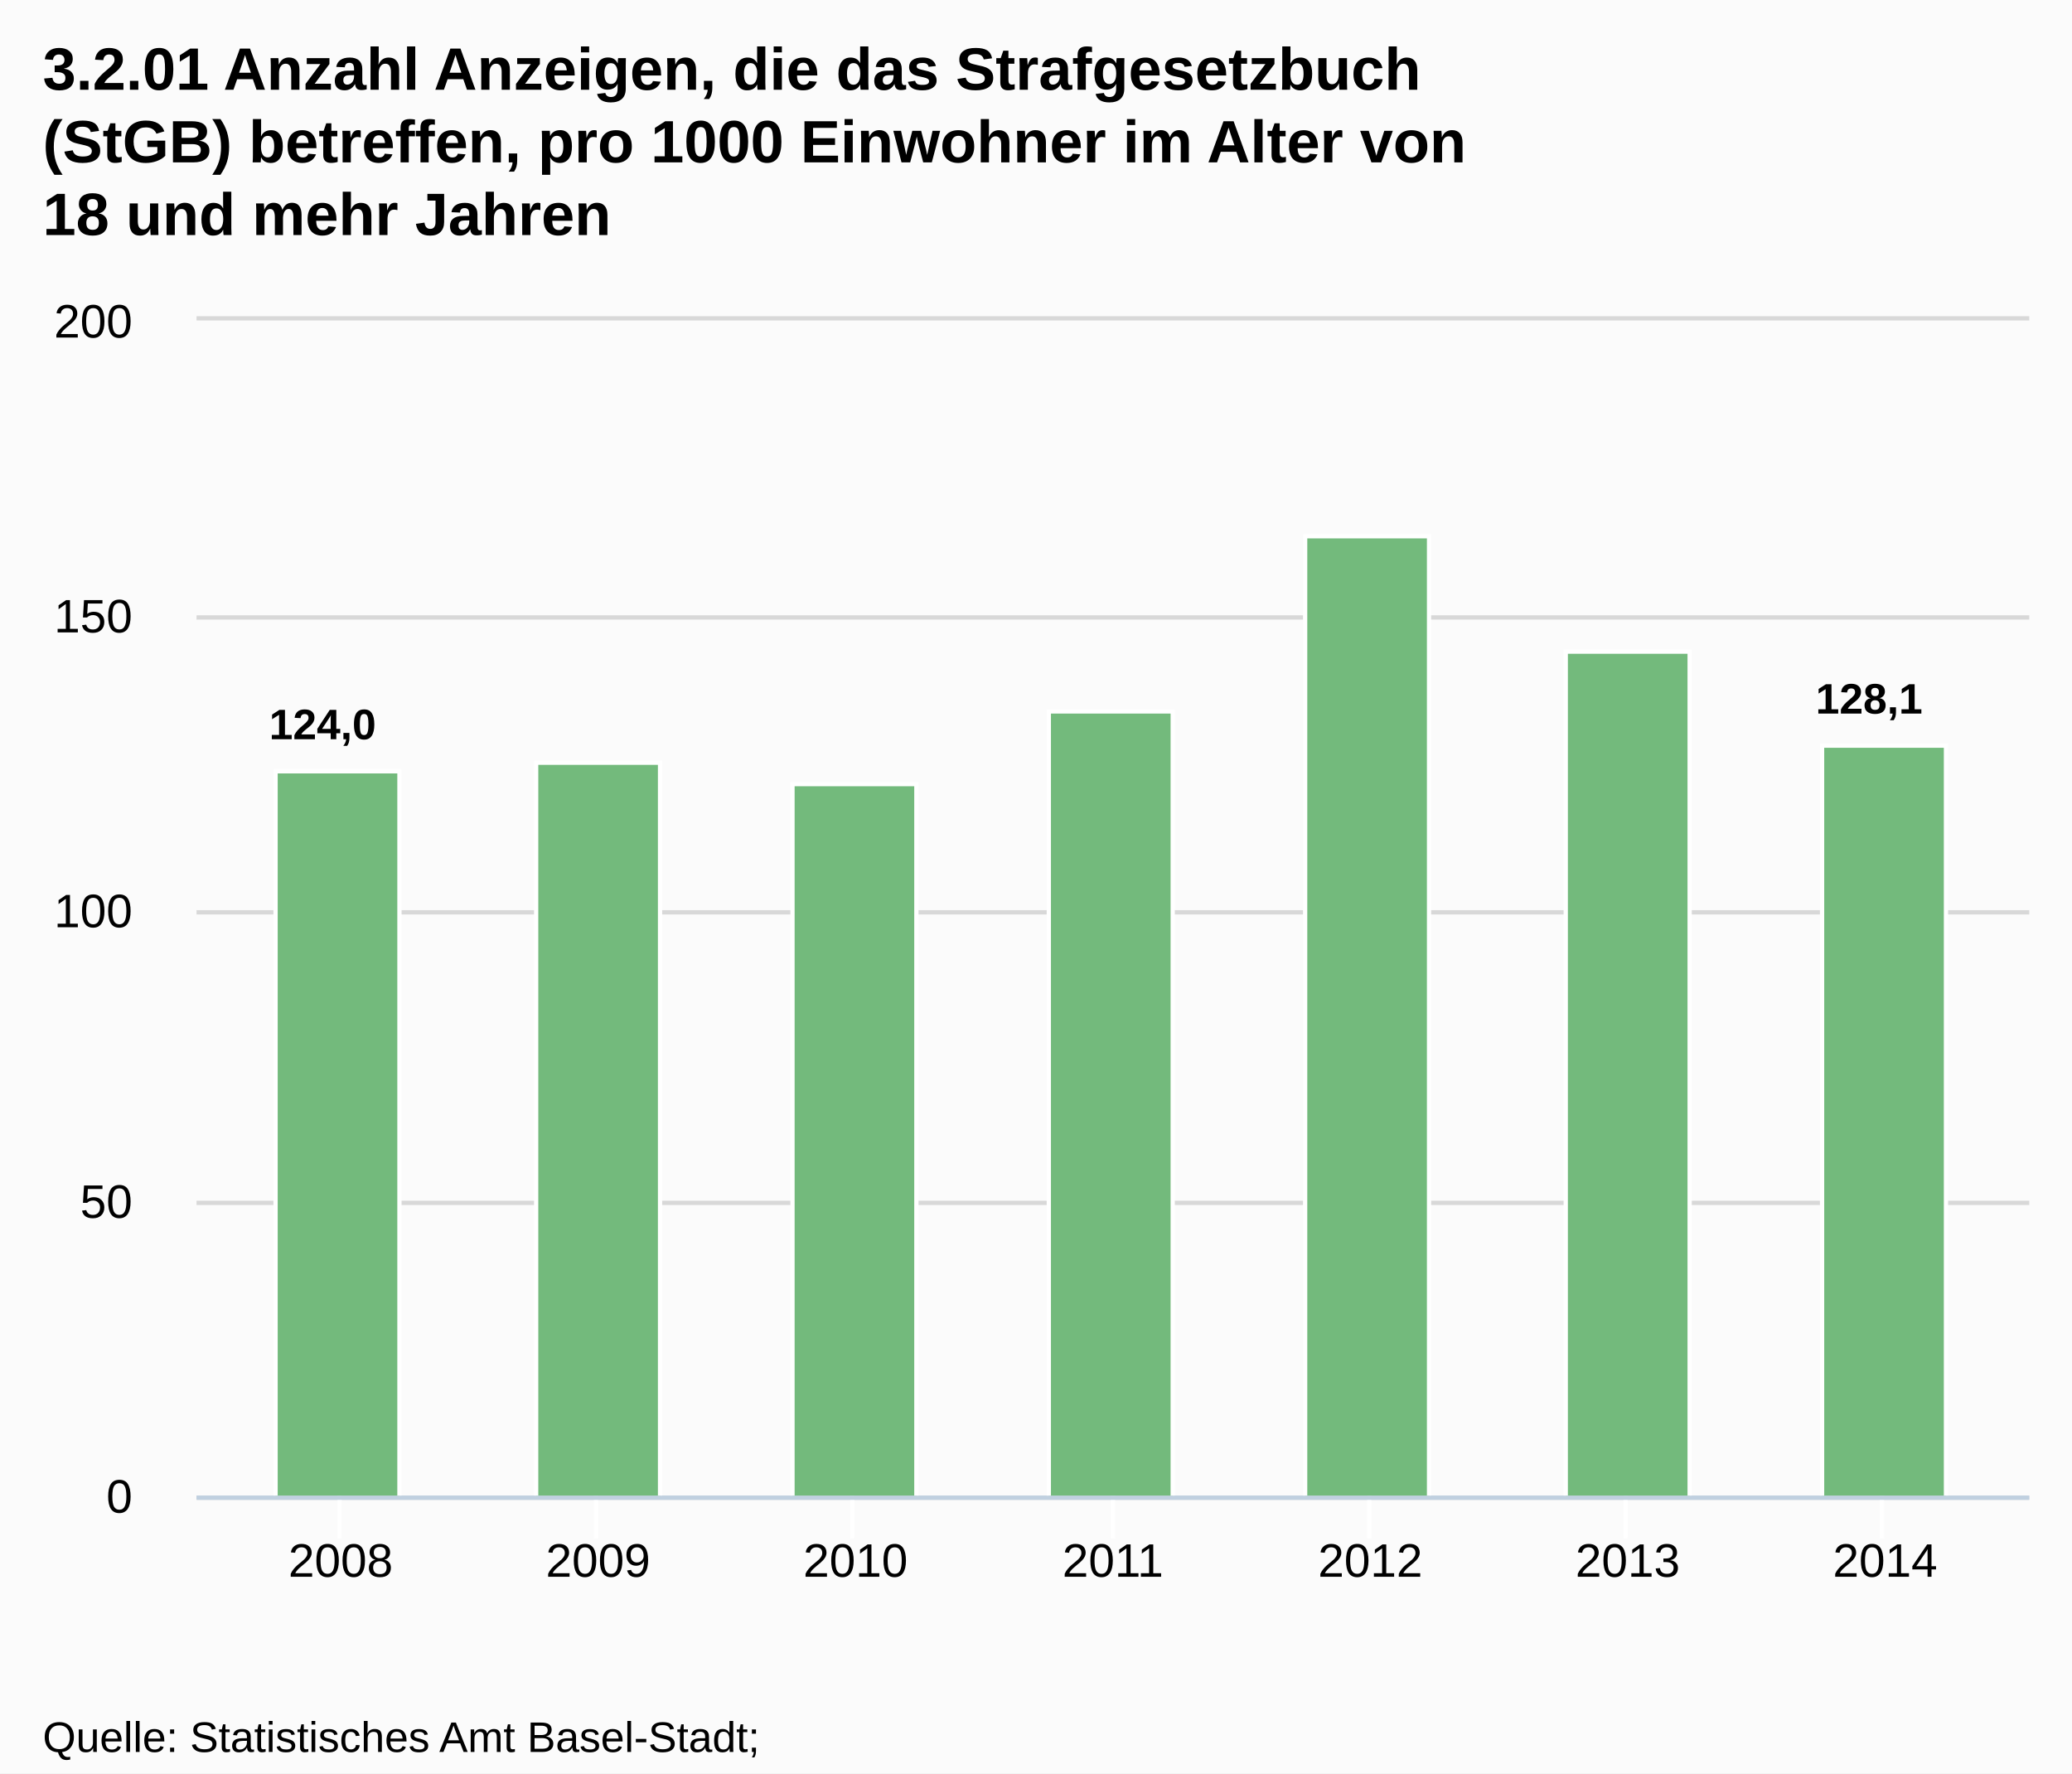
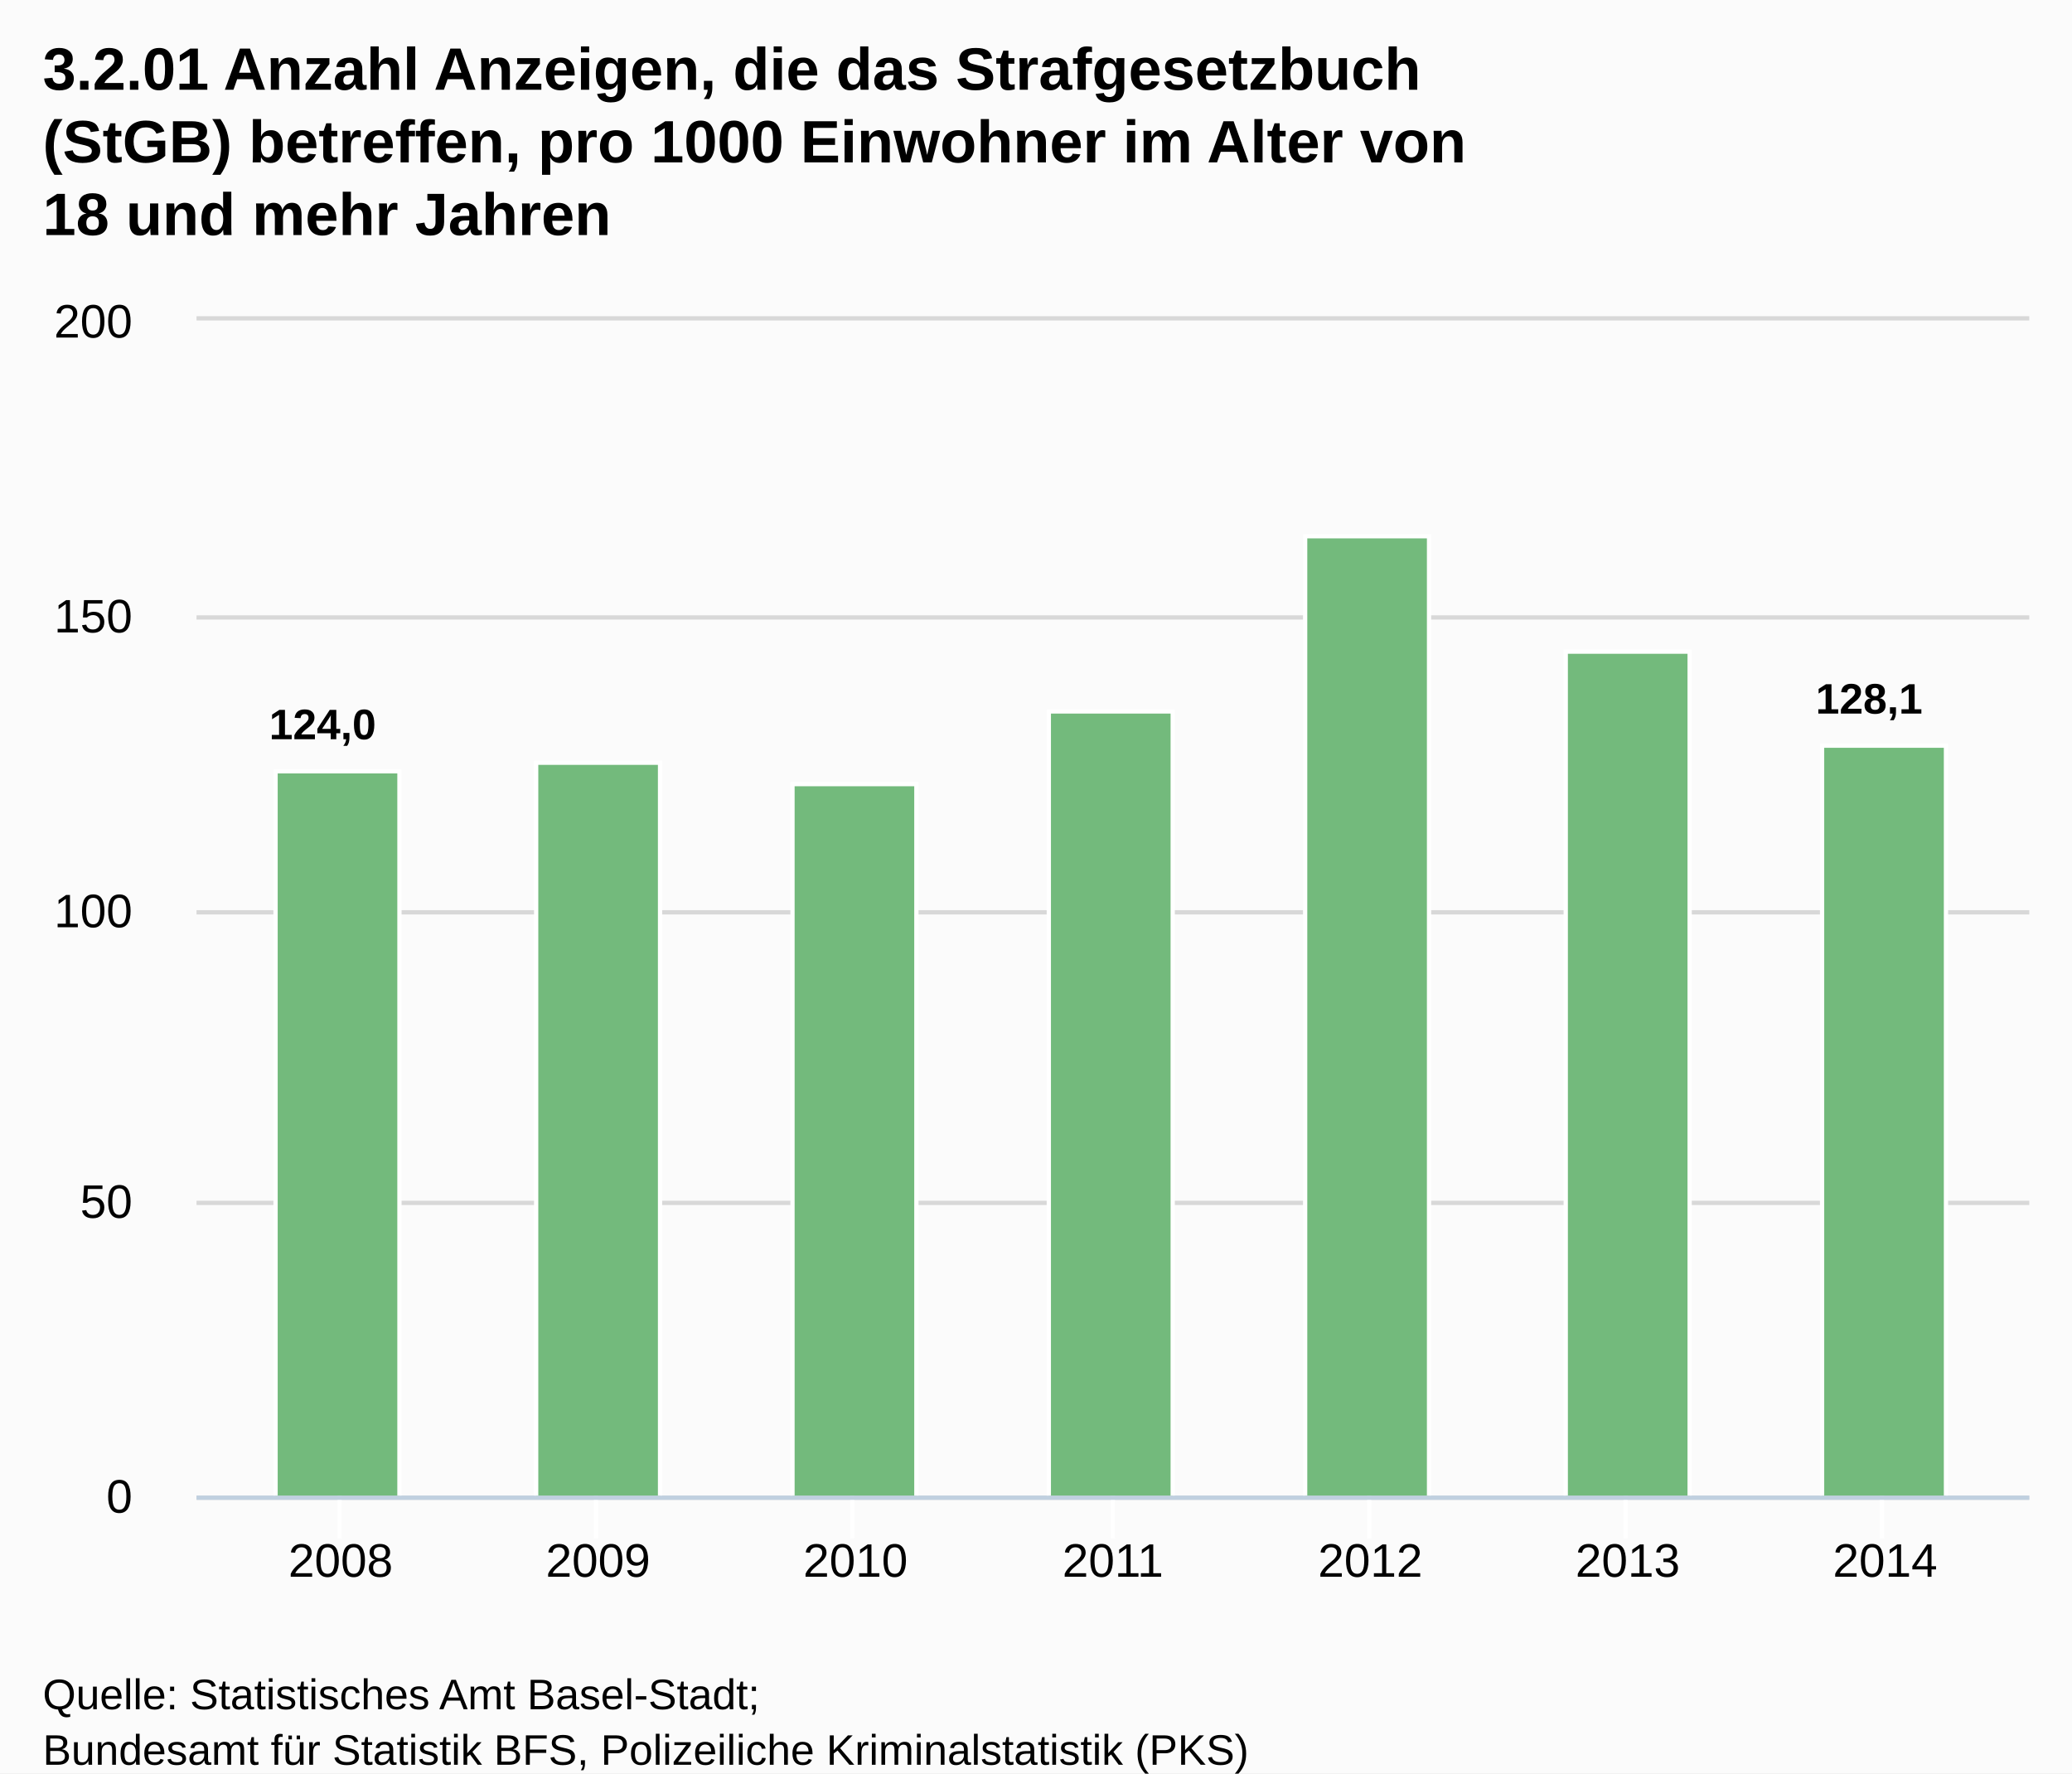
<svg xmlns="http://www.w3.org/2000/svg" version="1.1" style="font-family:Arial;font-size:12px;" viewBox="0 0 485 415">
  <defs>
    <clipPath id="highcharts-1">
      <rect x="0" y="0" width="429" height="275" />
    </clipPath>
  </defs>
  <rect x="0" y="0" width="485" height="415" fill="#fbfbfb" class=" highcharts-background" />
  <g class="highcharts-grid" />
  <g class="highcharts-grid">
    <path fill="none" d="M 46 350.5 L 475 350.5" stroke="#D8D8D8" stroke-width="1" opacity="1" />
    <path fill="none" d="M 46 281.5 L 475 281.5" stroke="#D8D8D8" stroke-width="1" opacity="1" />
    <path fill="none" d="M 46 213.5 L 475 213.5" stroke="#D8D8D8" stroke-width="1" opacity="1" />
    <path fill="none" d="M 46 144.5 L 475 144.5" stroke="#D8D8D8" stroke-width="1" opacity="1" />
    <path fill="none" d="M 46 74.5 L 475 74.5" stroke="#D8D8D8" stroke-width="1" opacity="1" />
  </g>
  <g class="highcharts-axis">
    <path fill="none" d="M 79.5 350 L 79.5 360" stroke="#FFFFFF" stroke-width="1" opacity="1" />
    <path fill="none" d="M 139.5 350 L 139.5 360" stroke="#FFFFFF" stroke-width="1" opacity="1" />
    <path fill="none" d="M 199.5 350 L 199.5 360" stroke="#FFFFFF" stroke-width="1" opacity="1" />
    <path fill="none" d="M 260.5 350 L 260.5 360" stroke="#FFFFFF" stroke-width="1" opacity="1" />
    <path fill="none" d="M 320.5 350 L 320.5 360" stroke="#FFFFFF" stroke-width="1" opacity="1" />
    <path fill="none" d="M 380.5 350 L 380.5 360" stroke="#FFFFFF" stroke-width="1" opacity="1" />
    <path fill="none" d="M 440.5 350 L 440.5 360" stroke="#FFFFFF" stroke-width="1" opacity="1" />
    <path fill="none" d="M 46 350.5 L 475 350.5" stroke="#C0D0E0" stroke-width="1" />
  </g>
  <g class="highcharts-axis" />
  <g class="highcharts-series-group">
    <g class="highcharts-series highcharts-series-0 highcharts-tracker" transform="translate(46,75) scale(1 1)" style="" clip-path="url(#highcharts-1)">
      <rect x="18.5" y="105.5" width="29" height="170" stroke="#FFFFFF" stroke-width="1" fill="#73BA7C" rx="0" ry="0" />
      <rect x="79.5" y="103.5" width="29" height="172" stroke="#FFFFFF" stroke-width="1" fill="#73BA7C" rx="0" ry="0" />
      <rect x="139.5" y="108.5" width="29" height="167" stroke="#FFFFFF" stroke-width="1" fill="#73BA7C" rx="0" ry="0" />
      <rect x="199.5" y="91.5" width="29" height="184" stroke="#FFFFFF" stroke-width="1" fill="#73BA7C" rx="0" ry="0" />
      <rect x="259.5" y="50.5" width="29" height="225" stroke="#FFFFFF" stroke-width="1" fill="#73BA7C" rx="0" ry="0" />
      <rect x="320.5" y="77.5" width="29" height="198" stroke="#FFFFFF" stroke-width="1" fill="#73BA7C" rx="0" ry="0" />
      <rect x="380.5" y="99.5" width="29" height="176" stroke="#FFFFFF" stroke-width="1" fill="#73BA7C" rx="0" ry="0" />
    </g>
    <g class="highcharts-markers highcharts-series-0" transform="translate(46,75) scale(1 1)" clip-path="none" />
  </g>
  <text x="10" text-anchor="start" class="highcharts-title" style="color:#000000;font-size:14px;font-weight:bold;fill:#000000;width:421px;" y="21">
    <tspan>3.2.01 Anzahl Anzeigen, die das Strafgesetzbuch</tspan>
    <tspan dy="17" x="10">(StGB) betreffen, pro 1000 Einwohner im Alter von</tspan>
    <tspan dy="17" x="10">18 und mehr Jahren</tspan>
  </text>
  <g class="highcharts-data-labels highcharts-series-0 highcharts-tracker" transform="translate(46,75) scale(1 1)" opacity="1" style="">
    <g style="" transform="translate(12,83)">
      <text x="5" style="font-size:10px;font-weight:bold;color:#000000;text-shadow:0 0 6px #FFFFFF, 0 0 3px #FFFFFF;fill:#000000;text-rendering:geometricPrecision;" y="15">
        <tspan>124,0</tspan>
      </text>
    </g>
    <g style="" transform="translate(89,94)">
      <text x="5" style="font-size:10px;font-weight:bold;color:#000000;text-shadow:0 0 6px #FFFFFF, 0 0 3px #FFFFFF;fill:#000000;text-rendering:geometricPrecision;" y="15" />
    </g>
    <g style="" transform="translate(149,99)">
      <text x="5" style="font-size:10px;font-weight:bold;color:#000000;text-shadow:0 0 6px #FFFFFF, 0 0 3px #FFFFFF;fill:#000000;text-rendering:geometricPrecision;" y="15" />
    </g>
    <g style="" transform="translate(209,82)">
      <text x="5" style="font-size:10px;font-weight:bold;color:#000000;text-shadow:0 0 6px #FFFFFF, 0 0 3px #FFFFFF;fill:#000000;text-rendering:geometricPrecision;" y="15" />
    </g>
    <g style="" transform="translate(269,41)">
      <text x="5" style="font-size:10px;font-weight:bold;color:#000000;text-shadow:0 0 6px #FFFFFF, 0 0 3px #FFFFFF;fill:#000000;text-rendering:geometricPrecision;" y="15" />
    </g>
    <g style="" transform="translate(330,68)">
      <text x="5" style="font-size:10px;font-weight:bold;color:#000000;text-shadow:0 0 6px #FFFFFF, 0 0 3px #FFFFFF;fill:#000000;text-rendering:geometricPrecision;" y="15" />
    </g>
    <g style="" transform="translate(374,77)">
      <text x="5" style="font-size:10px;font-weight:bold;color:#000000;text-shadow:0 0 6px #FFFFFF, 0 0 3px #FFFFFF;fill:#000000;text-rendering:geometricPrecision;" y="15">
        <tspan>128,1</tspan>
      </text>
    </g>
  </g>
  <g class="highcharts-axis-labels highcharts-xaxis-labels">
    <text x="79.742" style="color:#000000;cursor:default;font-size:11px;fill:#000000;" text-anchor="middle" transform="translate(0,0)" y="369" opacity="1">2008</text>
    <text x="139.994" style="color:#000000;cursor:default;font-size:11px;fill:#000000;" text-anchor="middle" transform="translate(0,0)" y="369" opacity="1">2009</text>
    <text x="200.247" style="color:#000000;cursor:default;font-size:11px;fill:#000000;" text-anchor="middle" transform="translate(0,0)" y="369" opacity="1">2010</text>
    <text x="260.5" style="color:#000000;cursor:default;font-size:11px;fill:#000000;" text-anchor="middle" transform="translate(0,0)" y="369" opacity="1">2011</text>
    <text x="320.753" style="color:#000000;cursor:default;font-size:11px;fill:#000000;" text-anchor="middle" transform="translate(0,0)" y="369" opacity="1">2012</text>
    <text x="381.006" style="color:#000000;cursor:default;font-size:11px;fill:#000000;" text-anchor="middle" transform="translate(0,0)" y="369" opacity="1">2013</text>
    <text x="441.258" style="color:#000000;cursor:default;font-size:11px;fill:#000000;" text-anchor="middle" transform="translate(0,0)" y="369" opacity="1">2014</text>
  </g>
  <g class="highcharts-axis-labels highcharts-yaxis-labels">
    <text x="31" style="color:#000000;cursor:default;font-size:11px;fill:#000000;width:150px;text-overflow:clip;" text-anchor="end" transform="translate(0,0)" y="354" opacity="1">
      <tspan>0</tspan>
    </text>
    <text x="31" style="color:#000000;cursor:default;font-size:11px;fill:#000000;width:150px;text-overflow:clip;" text-anchor="end" transform="translate(0,0)" y="285" opacity="1">
      <tspan>50</tspan>
    </text>
    <text x="31" style="color:#000000;cursor:default;font-size:11px;fill:#000000;width:150px;text-overflow:clip;" text-anchor="end" transform="translate(0,0)" y="217" opacity="1">
      <tspan>100</tspan>
    </text>
    <text x="31" style="color:#000000;cursor:default;font-size:11px;fill:#000000;width:150px;text-overflow:clip;" text-anchor="end" transform="translate(0,0)" y="148" opacity="1">
      <tspan>150</tspan>
    </text>
    <text x="31" style="color:#000000;cursor:default;font-size:11px;fill:#000000;width:150px;text-overflow:clip;" text-anchor="end" transform="translate(0,0)" y="79" opacity="1">
      <tspan>200</tspan>
    </text>
  </g>
  <g class="highcharts-tooltip" style="cursor:default;padding:0;pointer-events:none;white-space:nowrap;" transform="translate(0,-9000000000)">
    <path fill="none" d="M 3.5 0.5 L 13.5 0.5 C 16.5 0.5 16.5 0.5 16.5 3.5 L 16.5 13.5 C 16.5 16.5 16.5 16.5 13.5 16.5 L 3.5 16.5 C 0.5 16.5 0.5 16.5 0.5 13.5 L 0.5 3.5 C 0.5 0.5 0.5 0.5 3.5 0.5" isShadow="true" stroke="black" stroke-width="5" transform="translate(1, 1)" opacity="0.05" />
    <path fill="none" d="M 3.5 0.5 L 13.5 0.5 C 16.5 0.5 16.5 0.5 16.5 3.5 L 16.5 13.5 C 16.5 16.5 16.5 16.5 13.5 16.5 L 3.5 16.5 C 0.5 16.5 0.5 16.5 0.5 13.5 L 0.5 3.5 C 0.5 0.5 0.5 0.5 3.5 0.5" isShadow="true" stroke="black" stroke-width="3" transform="translate(1, 1)" opacity="0.1" />
    <path fill="none" d="M 3.5 0.5 L 13.5 0.5 C 16.5 0.5 16.5 0.5 16.5 3.5 L 16.5 13.5 C 16.5 16.5 16.5 16.5 13.5 16.5 L 3.5 16.5 C 0.5 16.5 0.5 16.5 0.5 13.5 L 0.5 3.5 C 0.5 0.5 0.5 0.5 3.5 0.5" isShadow="true" stroke="black" stroke-width="1" transform="translate(1, 1)" opacity="0.15" />
    <path fill="rgba(249, 249, 249, .85)" d="M 3.5 0.5 L 13.5 0.5 C 16.5 0.5 16.5 0.5 16.5 3.5 L 16.5 13.5 C 16.5 16.5 16.5 16.5 13.5 16.5 L 3.5 16.5 C 0.5 16.5 0.5 16.5 0.5 13.5 L 0.5 3.5 C 0.5 0.5 0.5 0.5 3.5 0.5" />
    <text x="8" style="font-size:12px;color:#333333;fill:#333333;" y="20" />
  </g>
-   <text x="10" text-anchor="start" style="cursor:default;color:#000000;font-size:10px;fill:#000000;" y="410">
+   <text x="10" text-anchor="start" style="cursor:default;color:#000000;font-size:10px;fill:#000000;" y="400">
    <tspan>Quelle: Statistisches Amt Basel-Stadt;</tspan>
    <tspan x="10" dy="13">Bundesamt für Statistik BFS, Polizeiliche Kriminalstatistik (PKS)</tspan>
  </text>
</svg>
